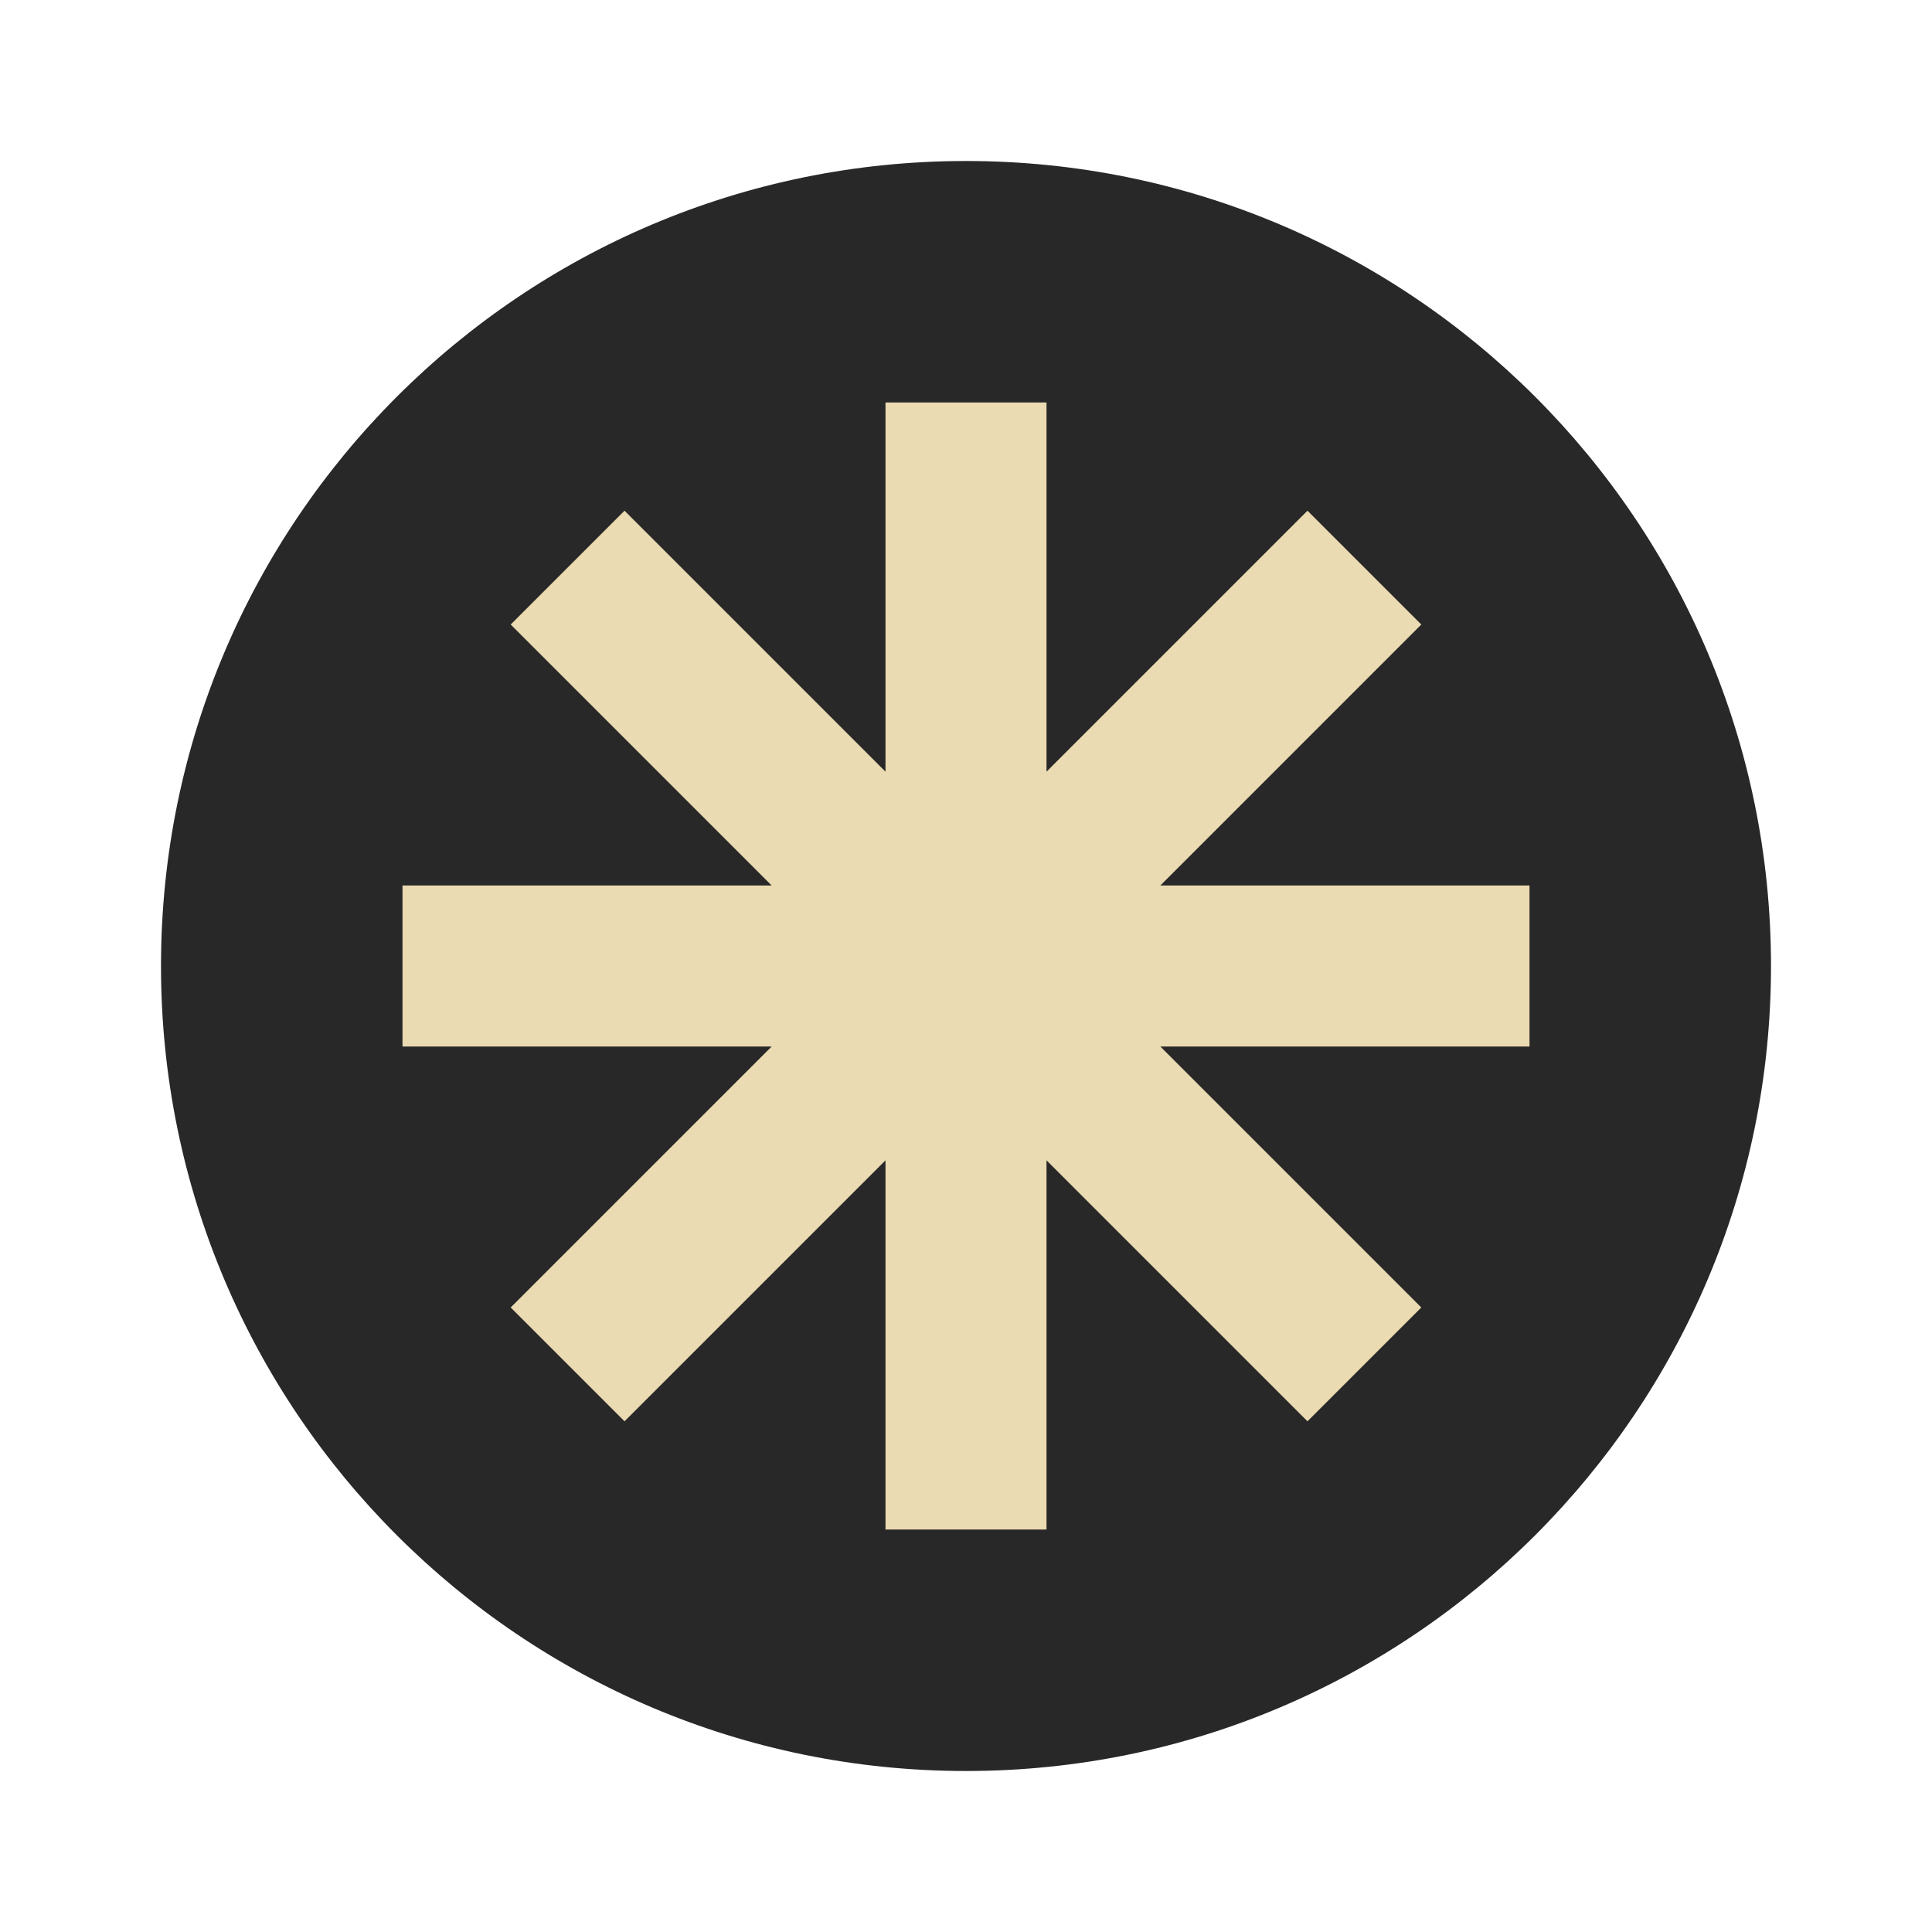
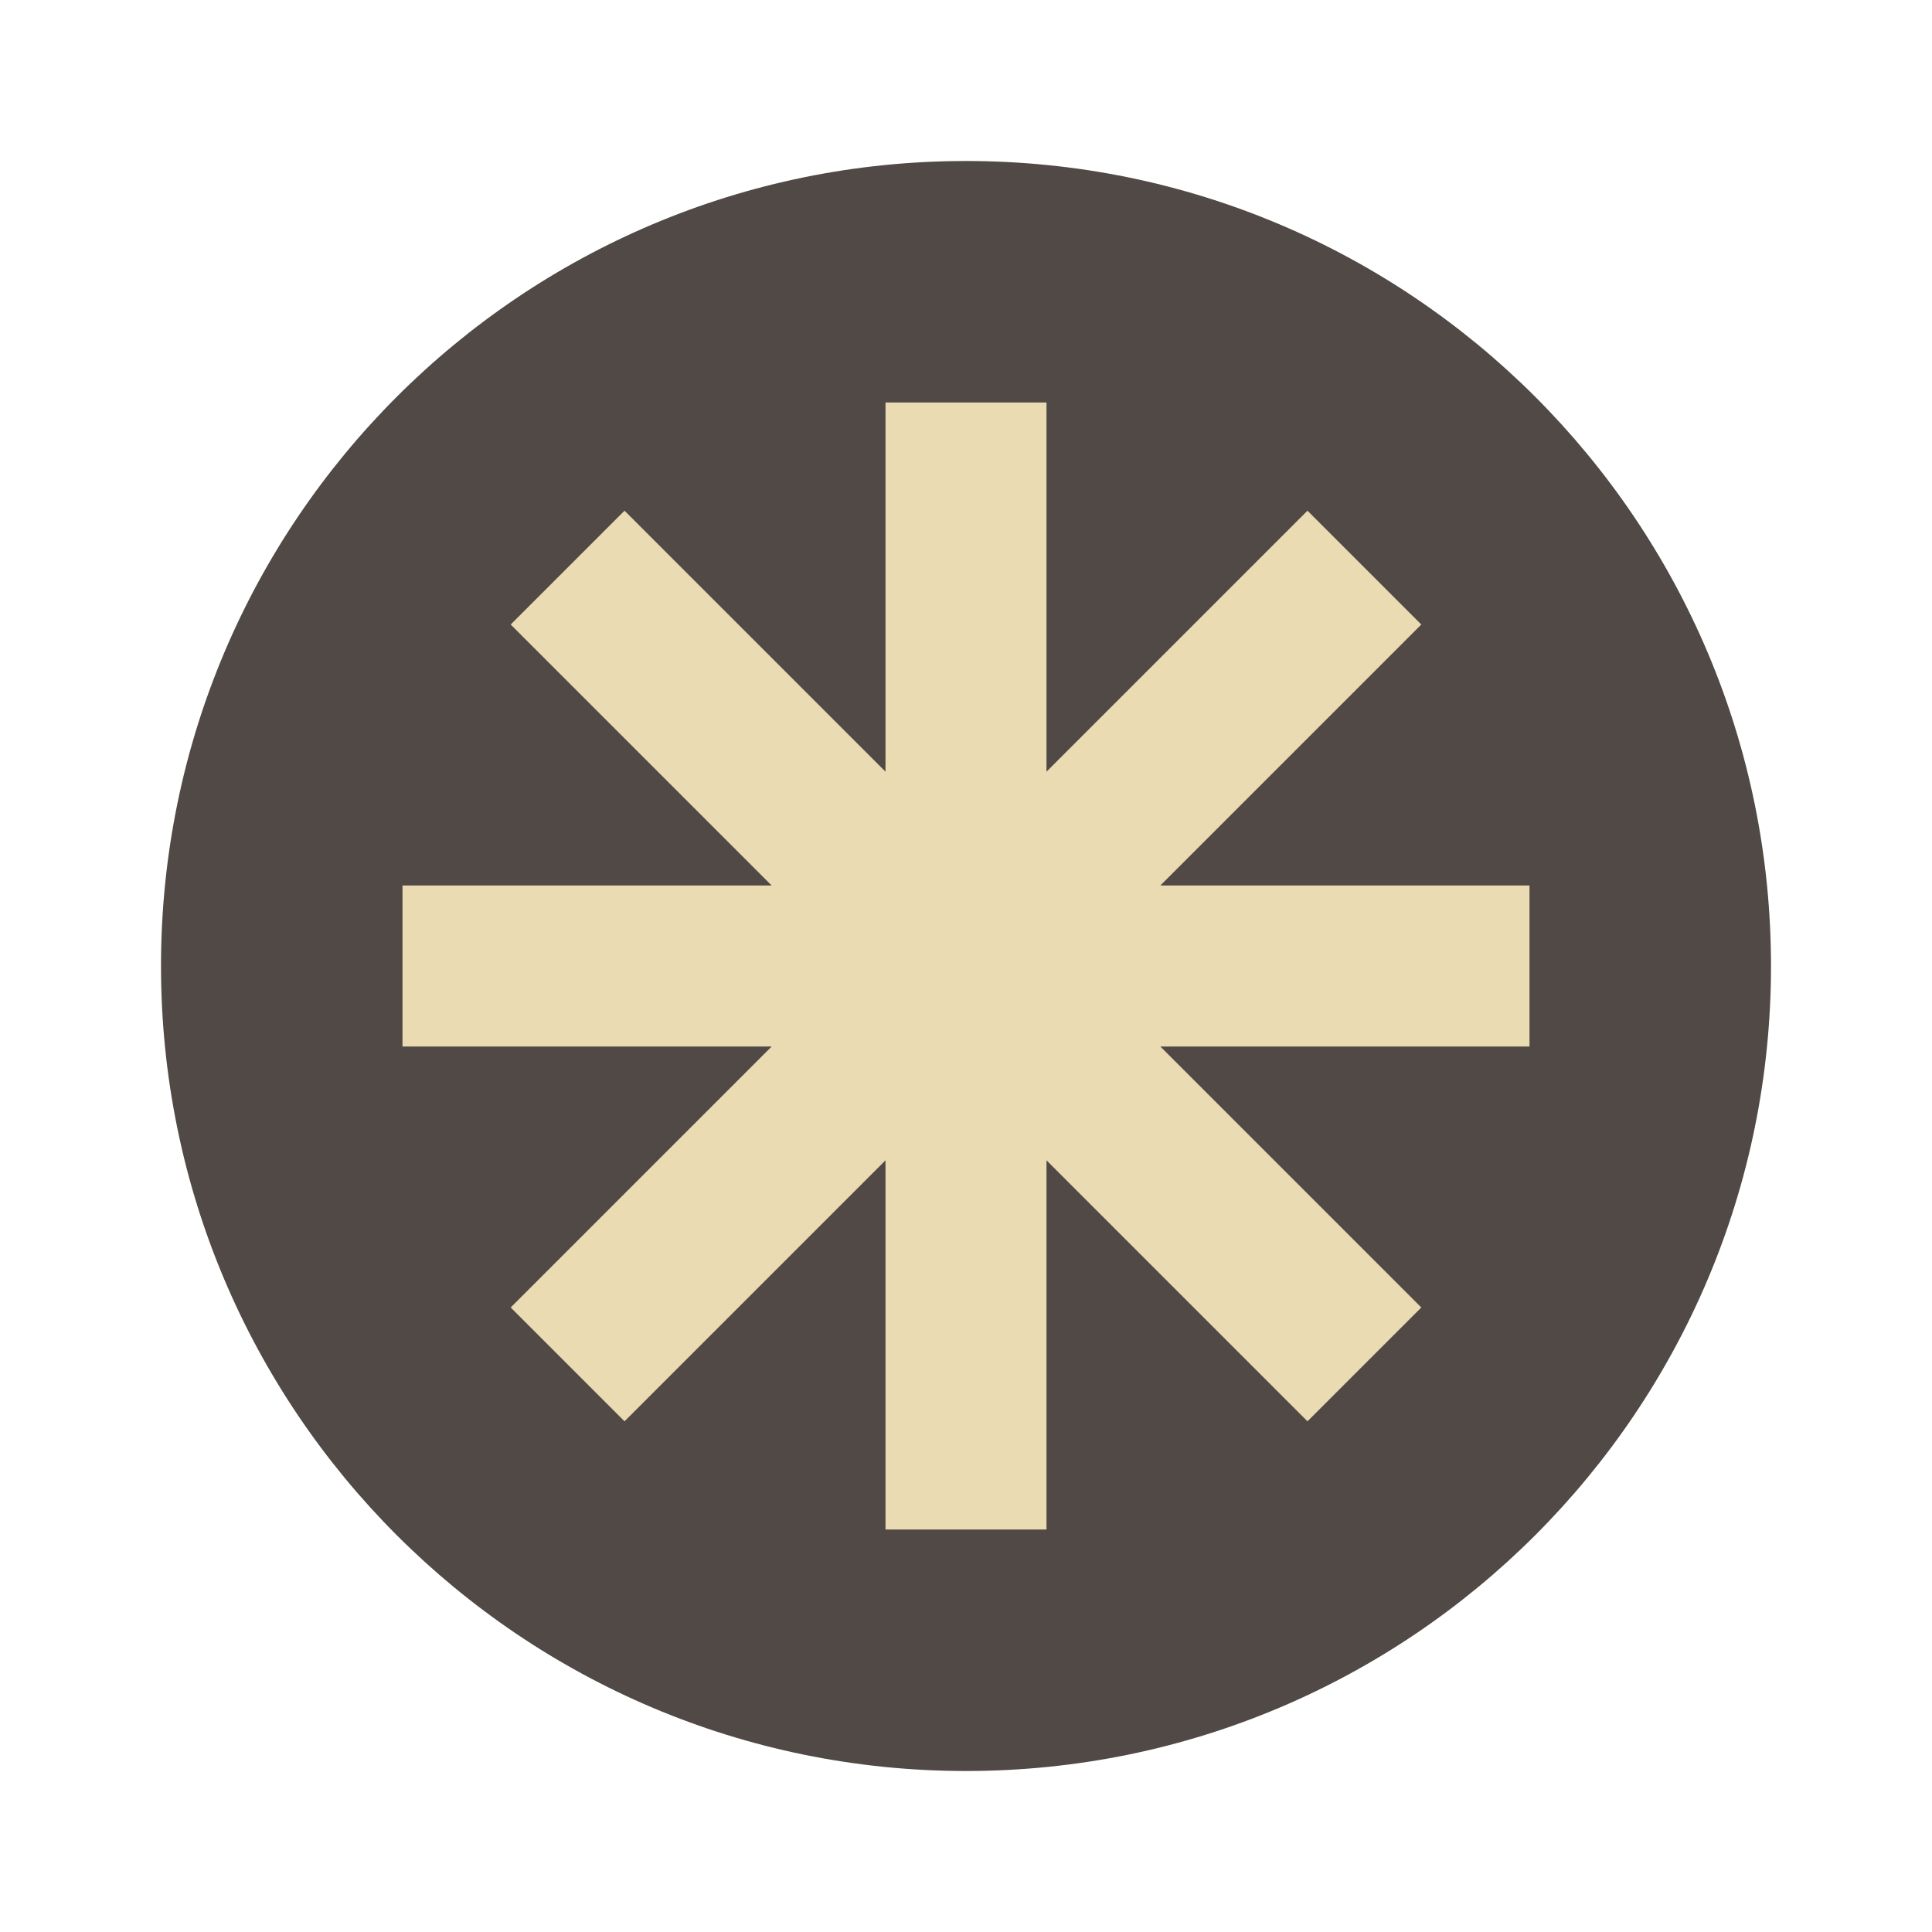
- <svg xmlns="http://www.w3.org/2000/svg" width="24" height="24" version="1.1" viewBox="0 0 24 24">
-   <circle style="fill:#282828" cx="12" cy="12" r="10" />
-   <path style="fill:#ebdbb2" d="M 11 5 L 11 9.586 L 7.758 6.344 L 6.344 7.758 L 9.586 11 L 5 11 L 5 13 L 9.586 13 L 6.344 16.242 L 7.758 17.656 L 11 14.414 L 11 19 L 13 19 L 13 14.414 L 16.242 17.656 L 17.656 16.242 L 14.414 13 L 19 13 L 19 11 L 14.414 11 L 17.656 7.758 L 16.242 6.344 L 13 9.586 L 13 5 L 11 5 z" />
+ <svg xmlns="http://www.w3.org/2000/svg" width="24" height="24" version="1.1">
+   <circle cx="12" cy="12" r="10" fill="#504945" />
+   <path d="m11 5v4.586l-3.242-3.242-1.414 1.414 3.242 3.242h-4.586v2h4.586l-3.242 3.242 1.414 1.414 3.242-3.242v4.586h2v-4.586l3.242 3.242 1.414-1.414-3.242-3.242h4.586v-2h-4.586l3.242-3.242-1.414-1.414-3.242 3.242v-4.586z" fill="#ebdbb2" />
</svg>
